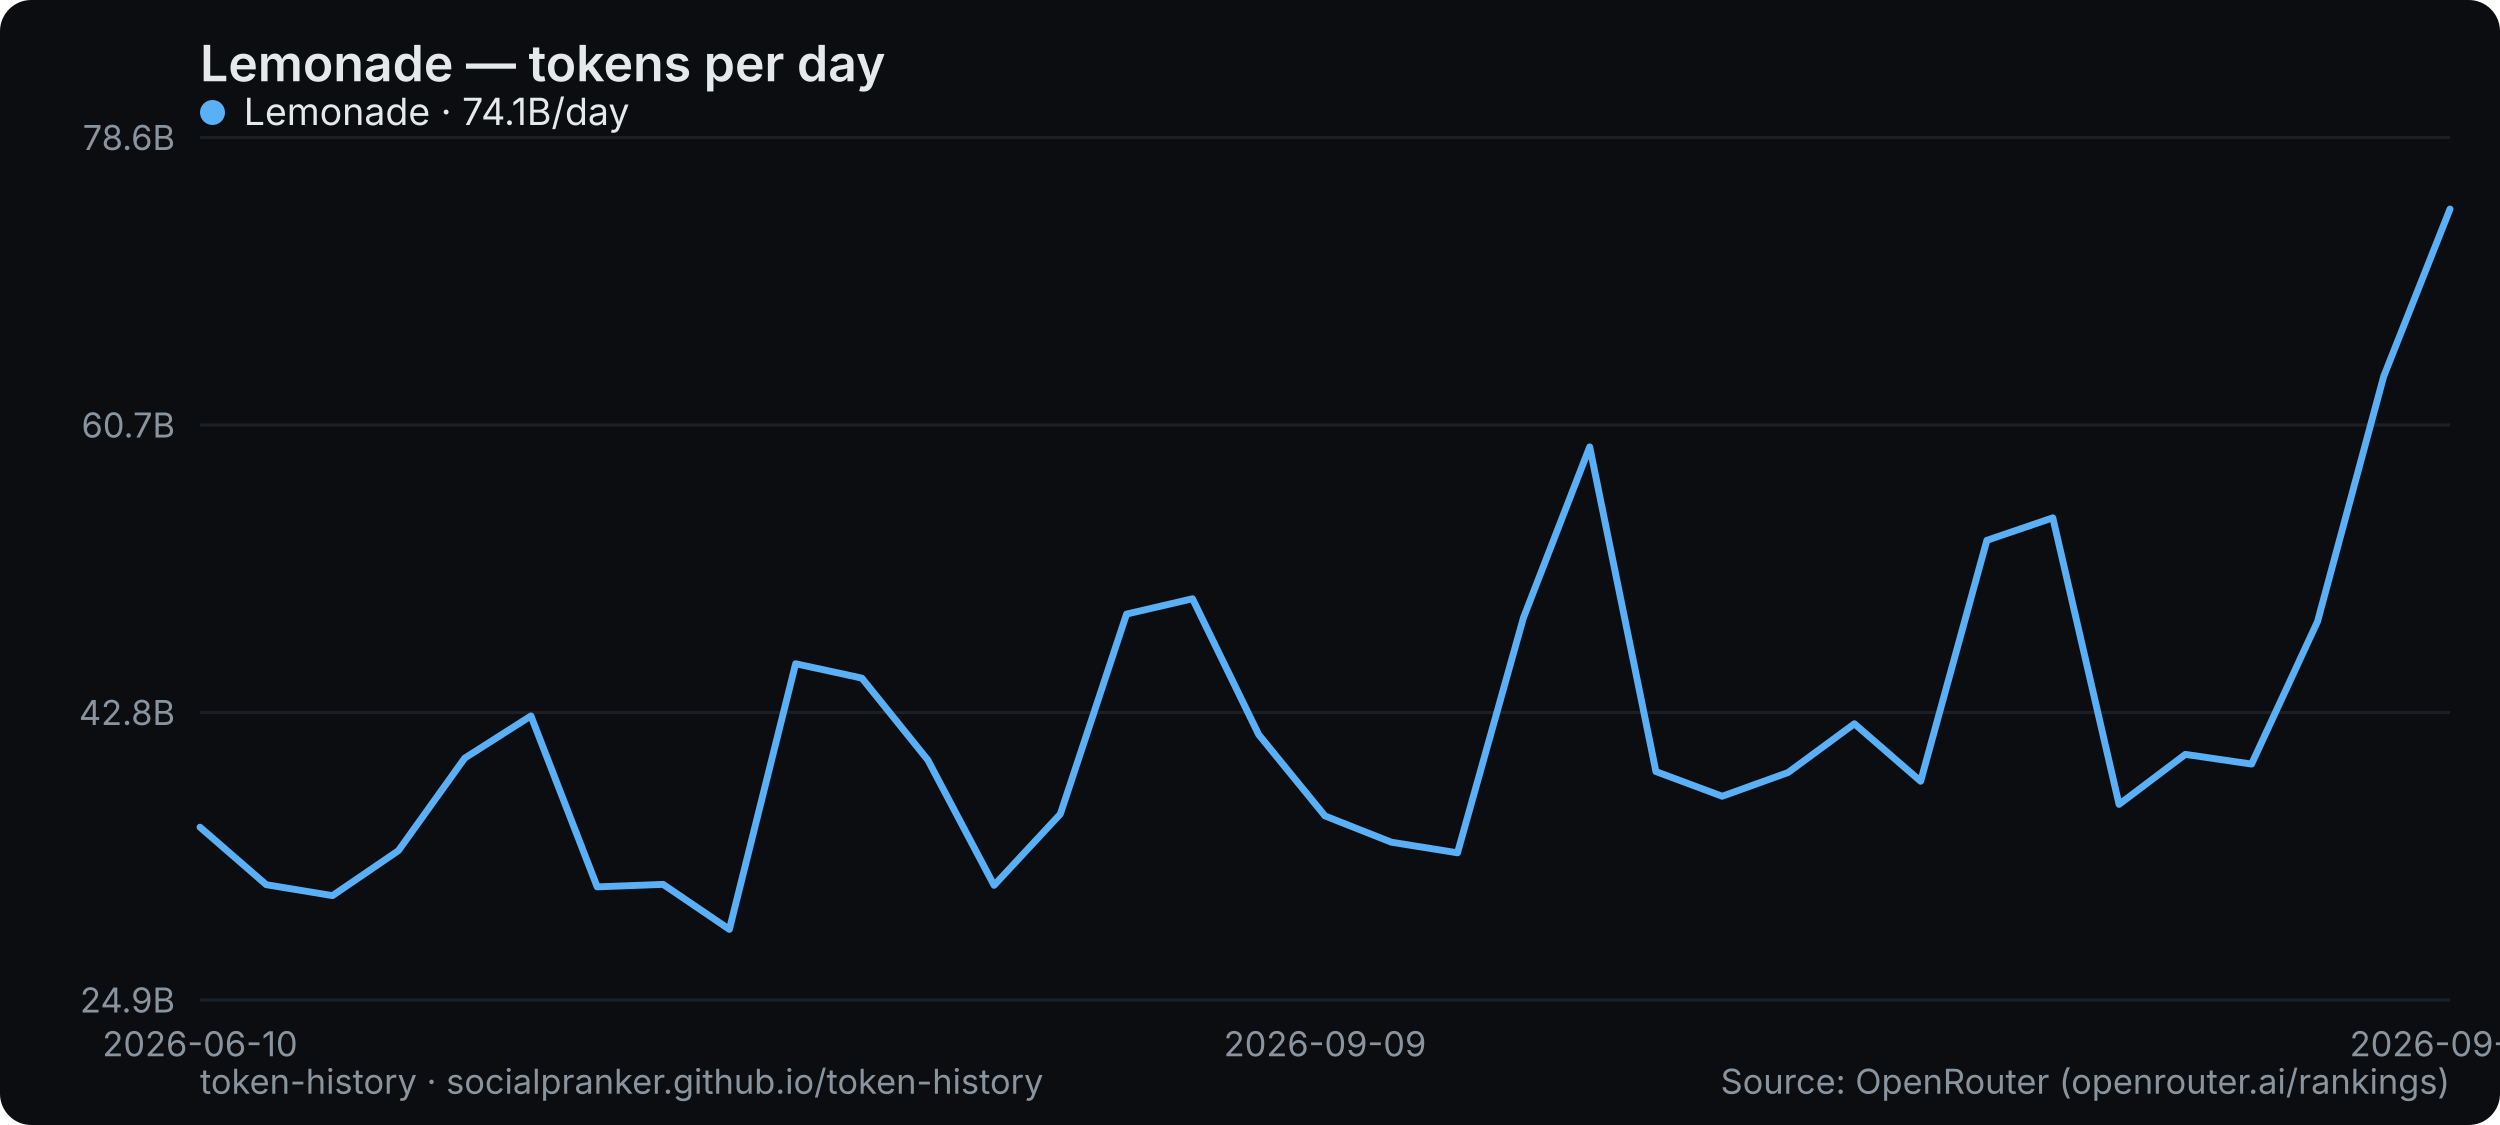
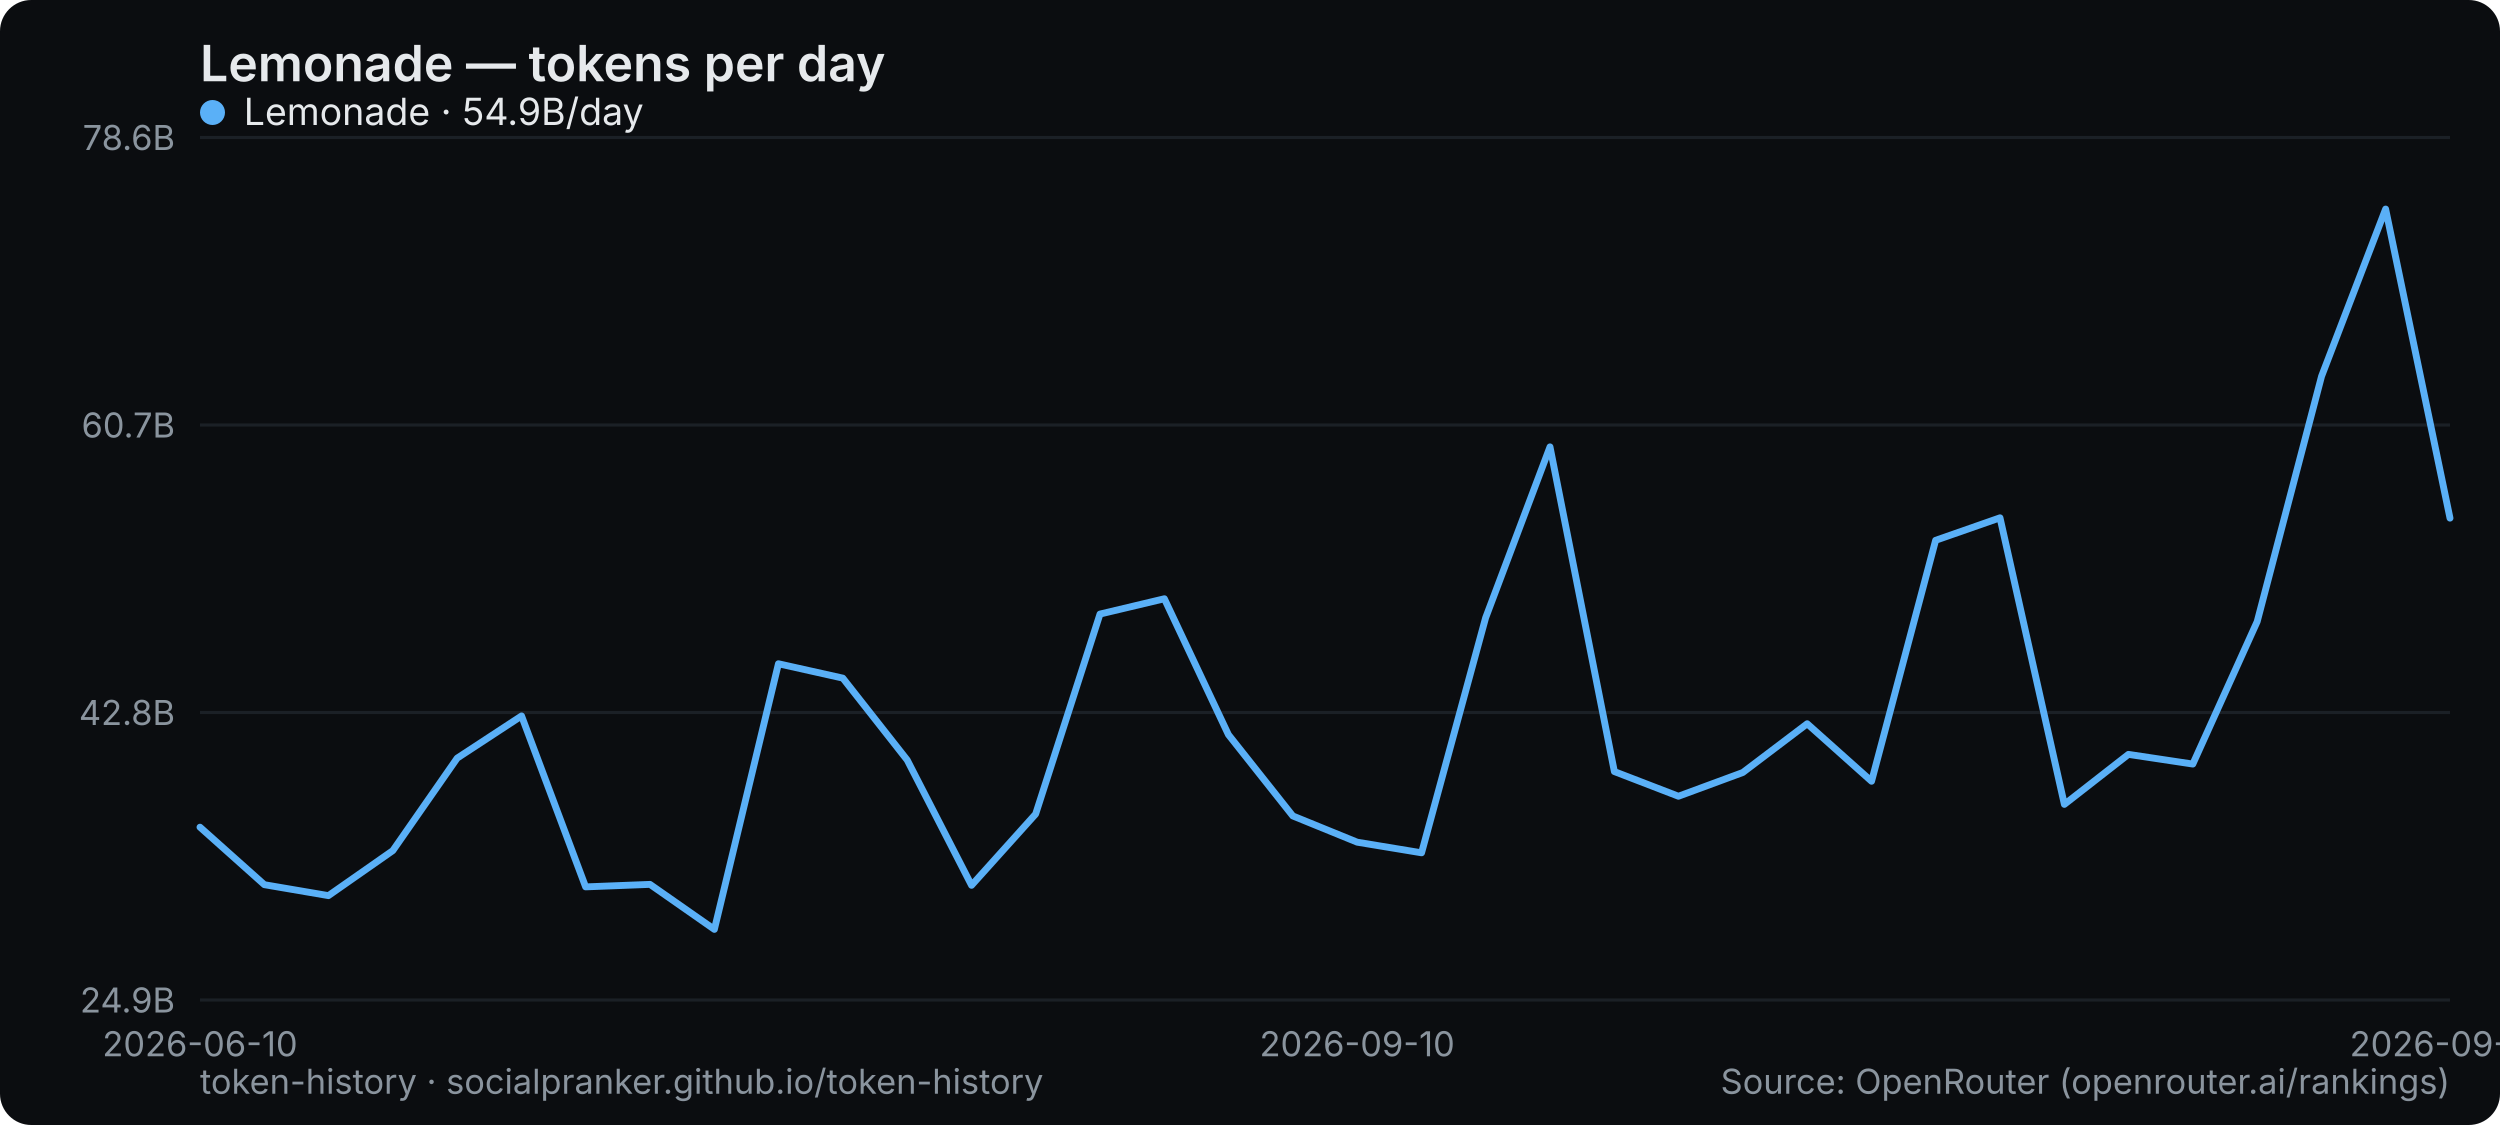
<svg xmlns="http://www.w3.org/2000/svg" width="800" height="360" viewBox="0 0 800 360" role="img" aria-label="Lemonade — tokens per day">
  <rect width="800" height="360" rx="10" fill="#0b0d10" />
  <text x="64" y="26" font-family="system-ui,-apple-system,Segoe UI,sans-serif" font-size="16" font-weight="600" fill="#e6e9ec">Lemonade — tokens per day</text>
  <line x1="64" y1="320" x2="784" y2="320" stroke="#1b2026" stroke-width="1" />
  <text x="56" y="324" text-anchor="end" font-family="system-ui,-apple-system,Segoe UI,sans-serif" font-size="11" fill="#8a949e">24.9B</text>
  <line x1="64" y1="228" x2="784" y2="228" stroke="#1b2026" stroke-width="1" />
  <text x="56" y="232" text-anchor="end" font-family="system-ui,-apple-system,Segoe UI,sans-serif" font-size="11" fill="#8a949e">42.8B</text>
  <line x1="64" y1="136" x2="784" y2="136" stroke="#1b2026" stroke-width="1" />
  <text x="56" y="140" text-anchor="end" font-family="system-ui,-apple-system,Segoe UI,sans-serif" font-size="11" fill="#8a949e">60.7B</text>
  <line x1="64" y1="44" x2="784" y2="44" stroke="#1b2026" stroke-width="1" />
  <text x="56" y="48" text-anchor="end" font-family="system-ui,-apple-system,Segoe UI,sans-serif" font-size="11" fill="#8a949e">78.6B</text>
  <text x="64" y="338" text-anchor="middle" font-family="system-ui,-apple-system,Segoe UI,sans-serif" font-size="11" fill="#8a949e">2026-06-10</text>
-   <text x="424" y="338" text-anchor="middle" font-family="system-ui,-apple-system,Segoe UI,sans-serif" font-size="11" fill="#8a949e">2026-09-09</text>
-   <text x="784" y="338" text-anchor="middle" font-family="system-ui,-apple-system,Segoe UI,sans-serif" font-size="11" fill="#8a949e">2026-09-28</text>
-   <polyline points="64.0,264.7 85.2,283.1 106.4,286.6 127.5,272.2 148.7,242.6 169.9,229.1 191.1,283.8 212.2,283.0 233.4,297.4 254.6,212.4 275.8,217.0 296.9,243.2 318.1,283.3 339.3,260.5 360.5,196.5 381.6,191.6 402.8,235.1 424.0,261.1 445.2,269.5 466.4,272.9 487.5,197.7 508.7,143.0 529.9,246.9 551.1,254.8 572.2,247.2 593.4,231.6 614.6,250.0 635.8,172.9 656.9,165.7 678.1,257.4 699.3,241.4 720.5,244.5 741.6,198.9 762.8,120.4 784.0,66.9" fill="none" stroke="#5ab0f7" stroke-width="2.2" stroke-linejoin="round" stroke-linecap="round" />
+   <text x="434.286" y="338" text-anchor="middle" font-family="system-ui,-apple-system,Segoe UI,sans-serif" font-size="11" fill="#8a949e">2026-09-10</text>
+   <text x="784" y="338" text-anchor="middle" font-family="system-ui,-apple-system,Segoe UI,sans-serif" font-size="11" fill="#8a949e">2026-09-29</text>
+   <polyline points="64.0,264.7 84.6,283.1 105.1,286.6 125.7,272.2 146.3,242.6 166.9,229.1 187.4,283.8 208.0,283.0 228.6,297.4 249.1,212.4 269.7,217.0 290.3,243.2 310.9,283.3 331.4,260.5 352.0,196.5 372.6,191.6 393.1,235.1 413.7,261.1 434.3,269.5 454.9,272.9 475.4,197.7 496.0,143.0 516.6,246.9 537.1,254.8 557.7,247.2 578.3,231.6 598.9,250.0 619.4,172.9 640.0,165.7 660.6,257.4 681.1,241.4 701.7,244.5 722.3,198.9 742.9,120.4 763.4,66.9 784.0,165.8" fill="none" stroke="#5ab0f7" stroke-width="2.2" stroke-linejoin="round" stroke-linecap="round" />
  <g font-family="system-ui,-apple-system,Segoe UI,sans-serif" font-size="12">
    <circle cx="68" cy="36" r="4" fill="#5ab0f7" />
-     <text x="78" y="40" fill="#e6e9ec">Lemonade · 74.1B/day</text>
+     <text x="78" y="40" fill="#e6e9ec">Lemonade · 54.9B/day</text>
  </g>
  <text x="64" y="350" font-family="system-ui,-apple-system,Segoe UI,sans-serif" font-size="11" fill="#8a949e">token-history · socialpranker.github.io/token-history</text>
  <text x="784" y="350" text-anchor="end" font-family="system-ui,-apple-system,Segoe UI,sans-serif" font-size="11" fill="#8a949e">Source: OpenRouter (openrouter.ai/rankings)</text>
</svg>
